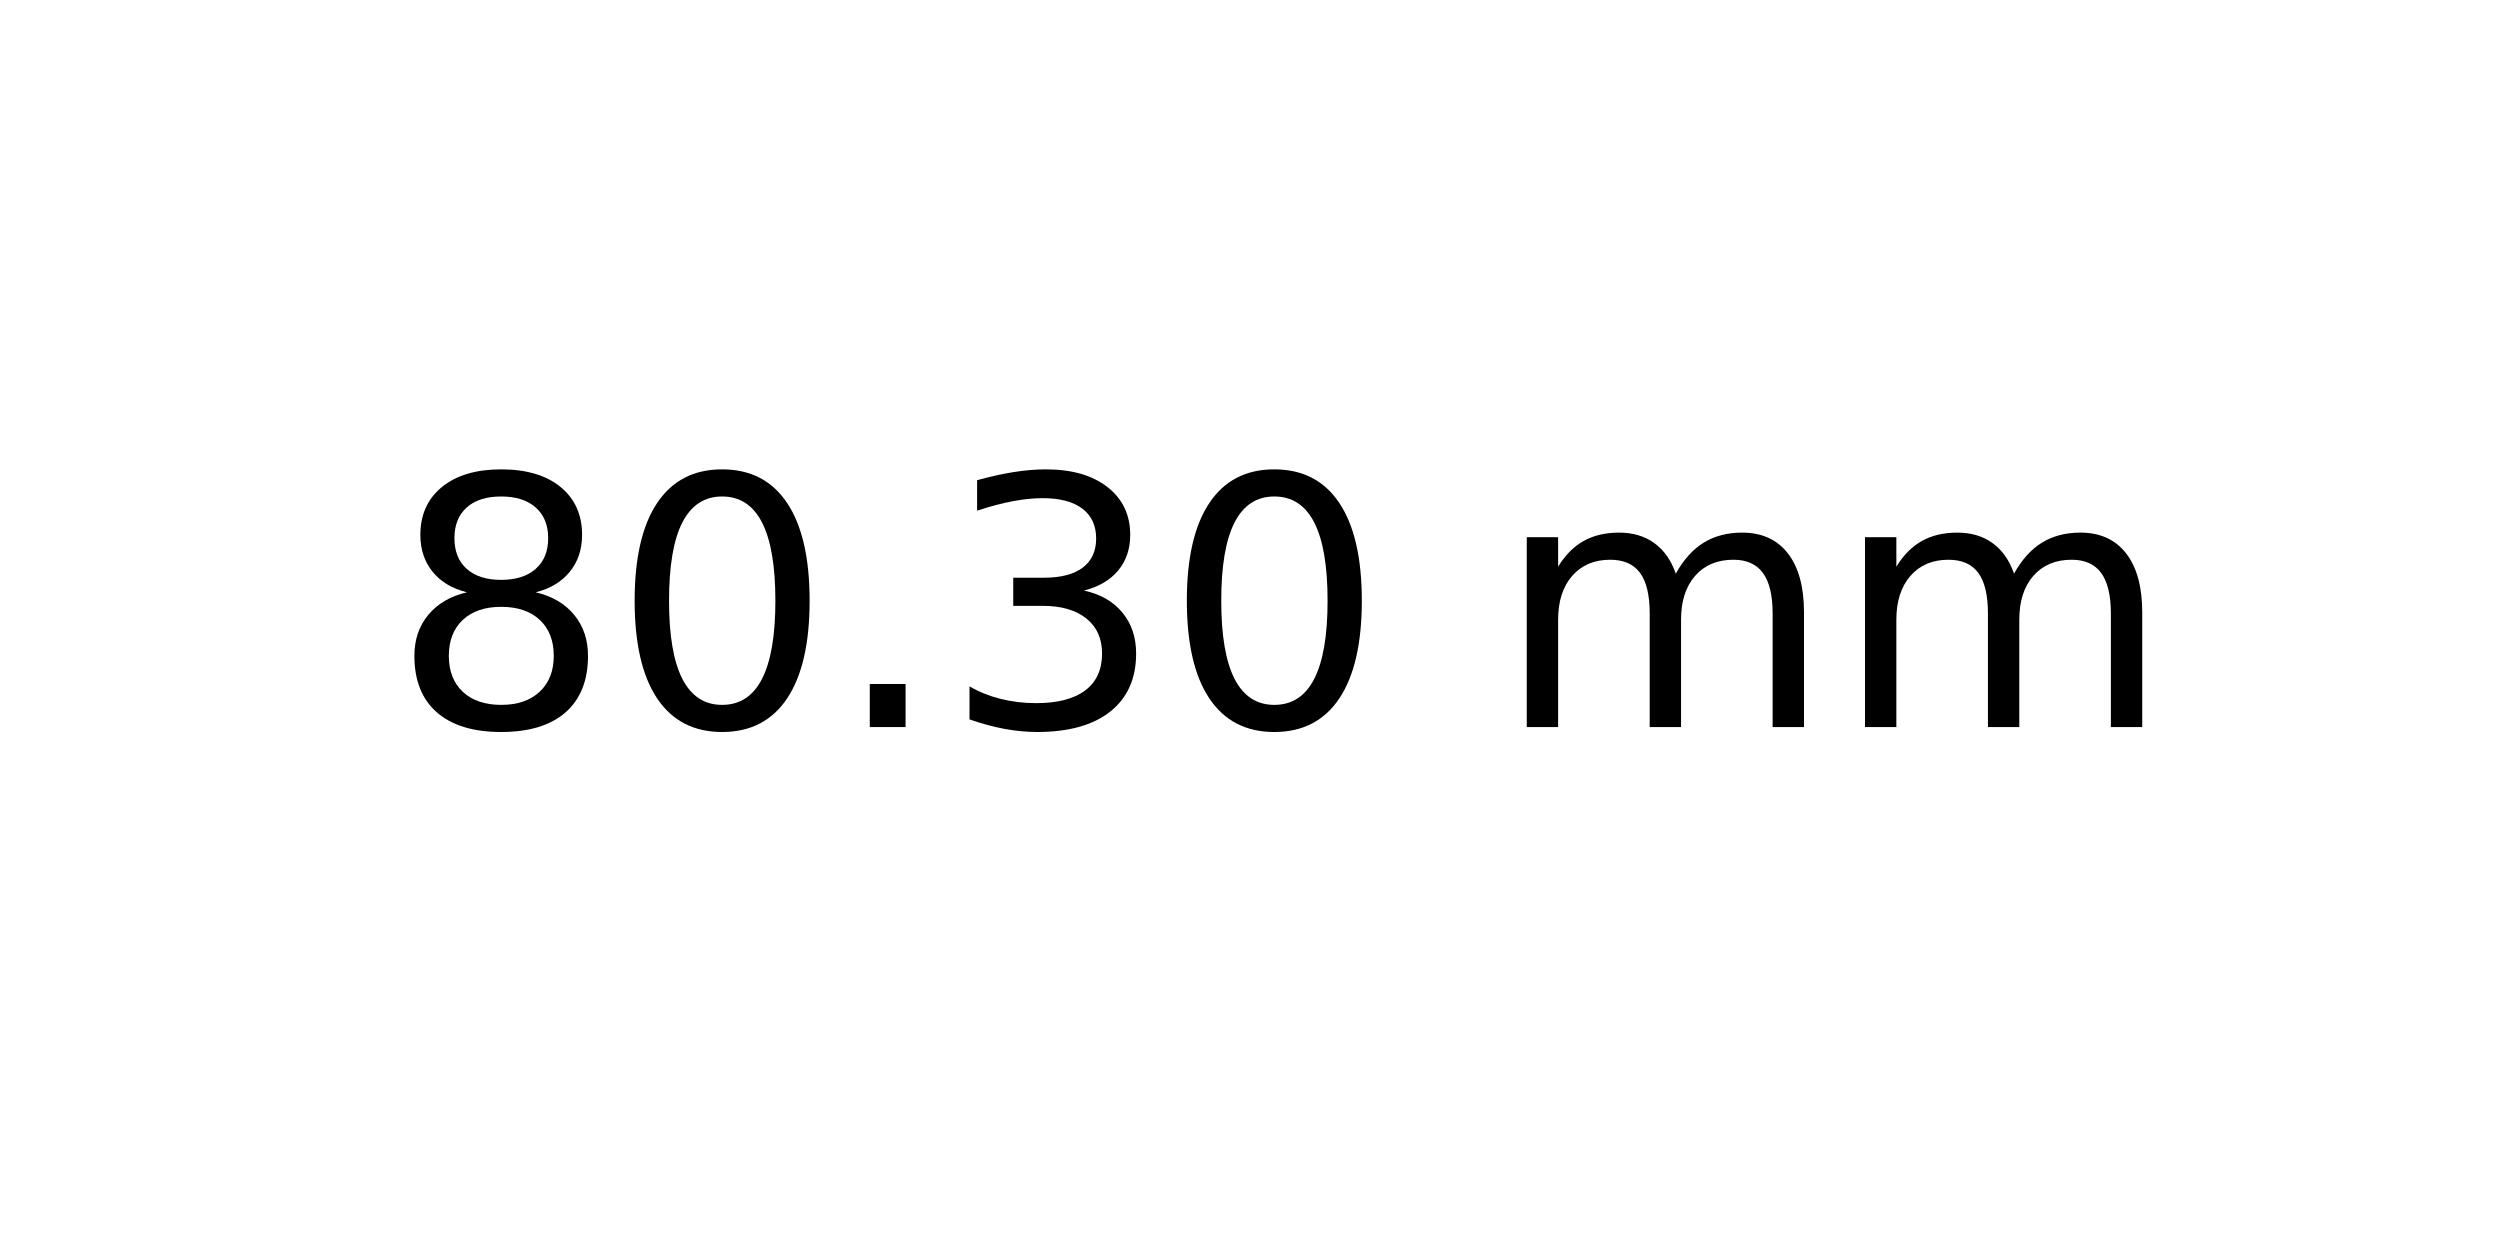
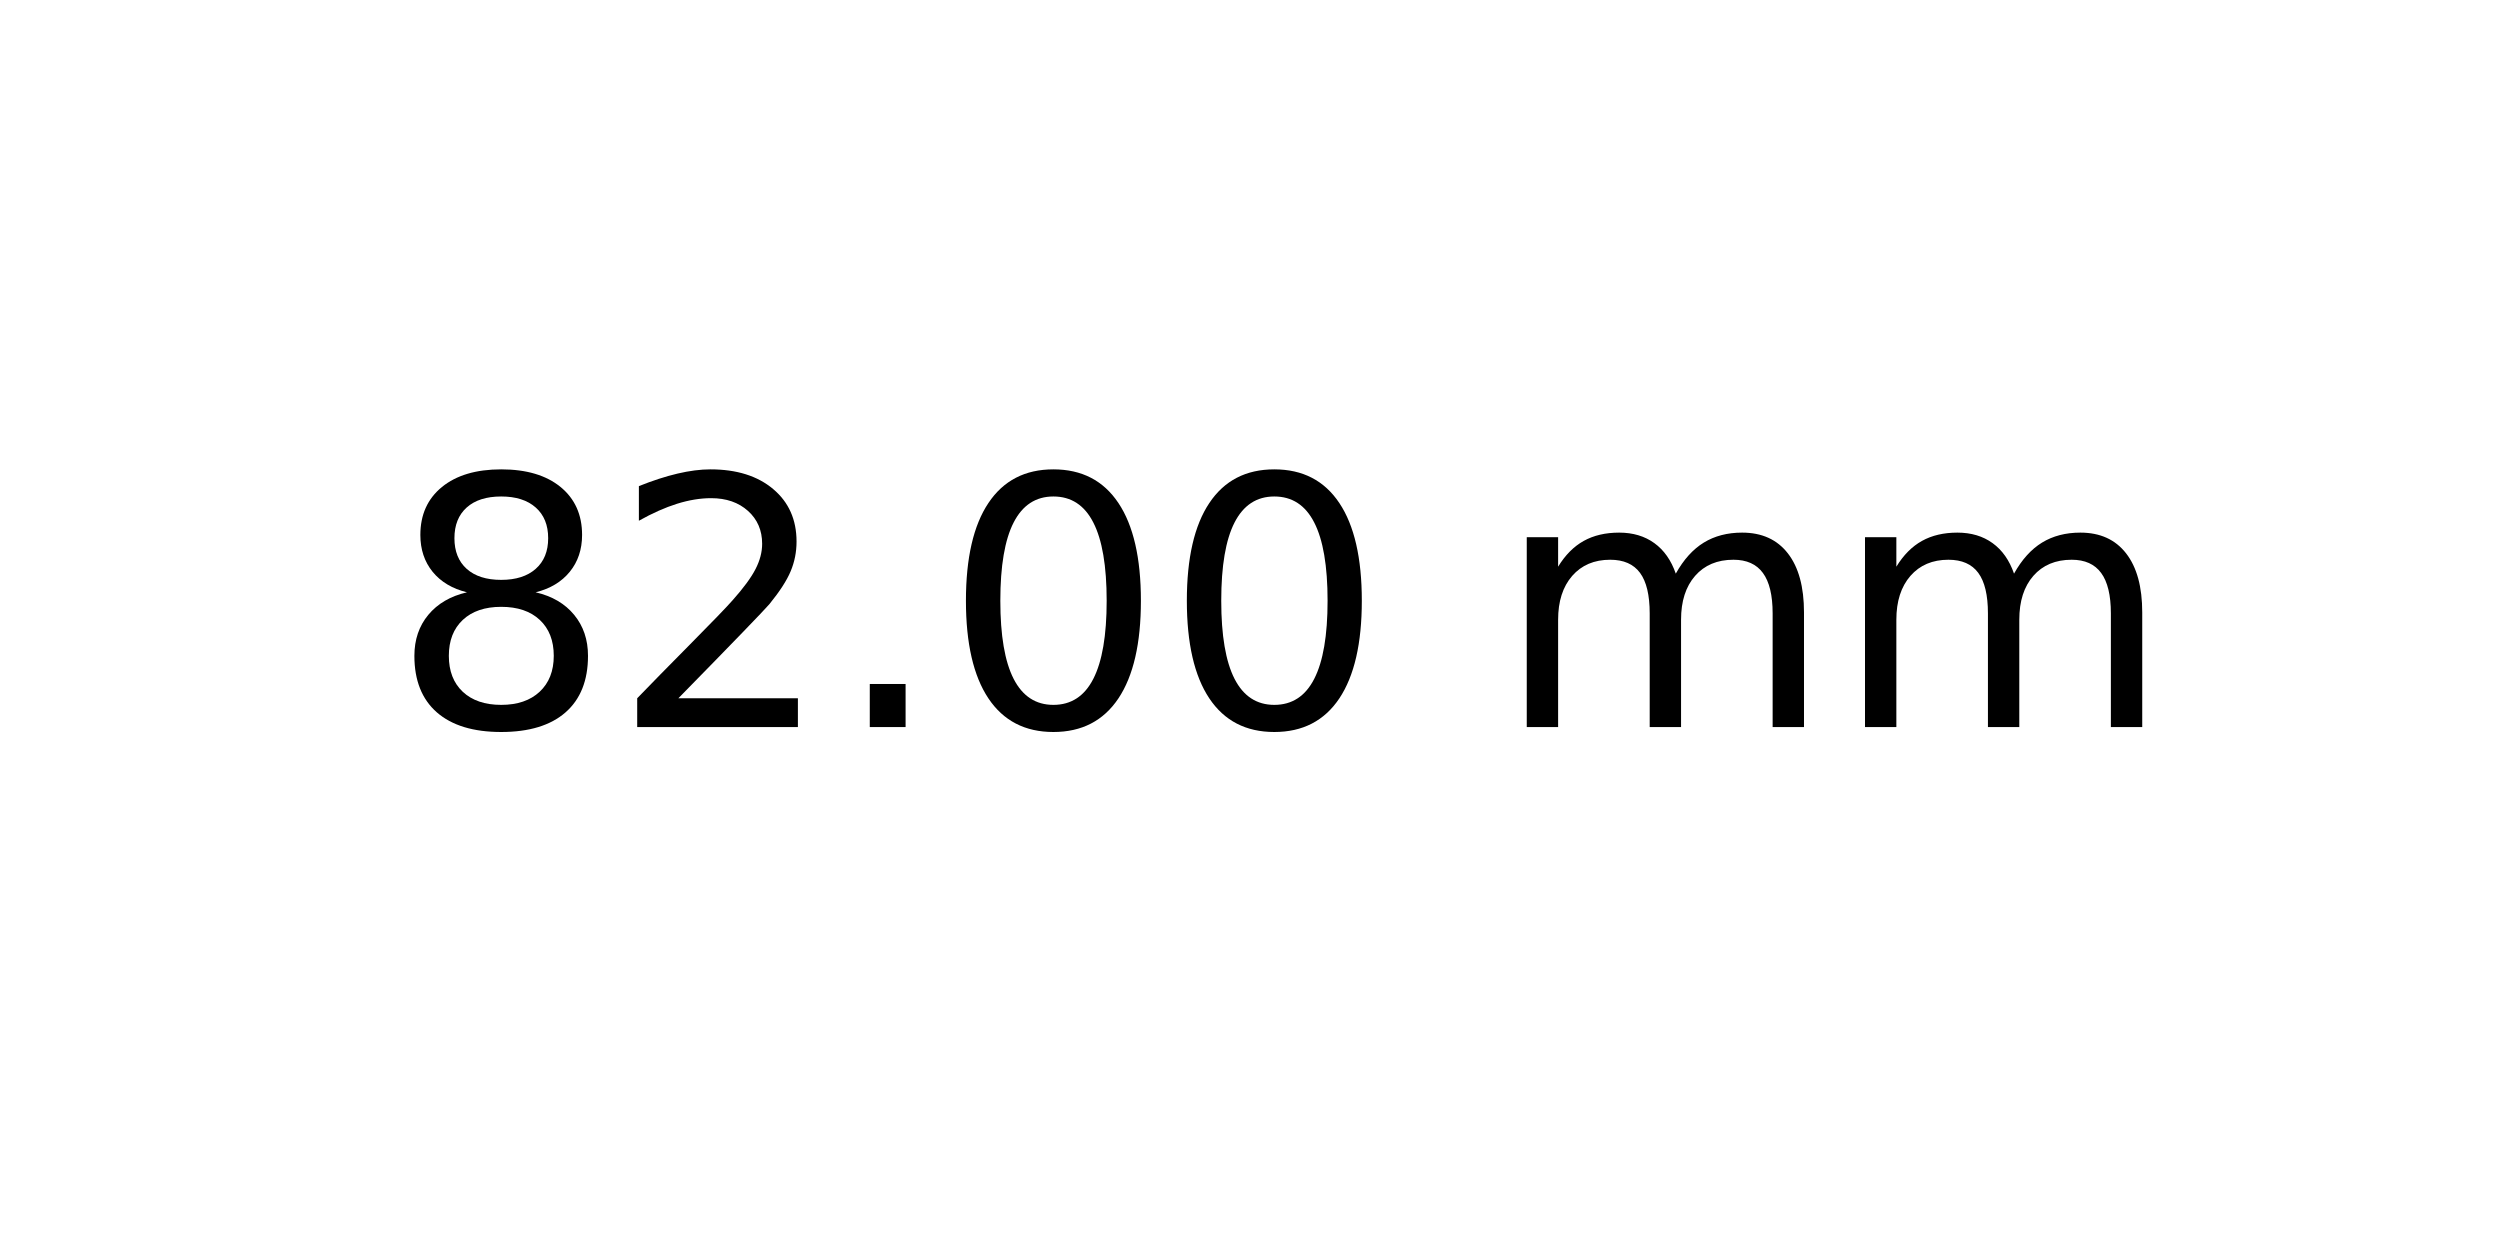
<svg xmlns="http://www.w3.org/2000/svg" xmlns:xlink="http://www.w3.org/1999/xlink" width="72pt" height="36pt" viewBox="0 0 72 36" version="1.1">
  <defs>
    <style type="text/css">*{stroke-linejoin: round; stroke-linecap: butt}</style>
  </defs>
  <g id="figure_1">
    <g id="axes_1">
      <g id="text_1">
        <g transform="translate(11.25625 20.93937) scale(0.1 -0.1)">
          <defs>
            <path id="DejaVuSans-38" d="M 2034 2216  Q 1584 2216 1326 1975  Q 1069 1734 1069 1313  Q 1069 891 1326 650  Q 1584 409 2034 409  Q 2484 409 2743 651  Q 3003 894 3003 1313  Q 3003 1734 2745 1975  Q 2488 2216 2034 2216  z M 1403 2484  Q 997 2584 770 2862  Q 544 3141 544 3541  Q 544 4100 942 4425  Q 1341 4750 2034 4750  Q 2731 4750 3128 4425  Q 3525 4100 3525 3541  Q 3525 3141 3298 2862  Q 3072 2584 2669 2484  Q 3125 2378 3379 2068  Q 3634 1759 3634 1313  Q 3634 634 3220 271  Q 2806 -91 2034 -91  Q 1263 -91 848 271  Q 434 634 434 1313  Q 434 1759 690 2068  Q 947 2378 1403 2484  z M 1172 3481  Q 1172 3119 1398 2916  Q 1625 2713 2034 2713  Q 2441 2713 2670 2916  Q 2900 3119 2900 3481  Q 2900 3844 2670 4047  Q 2441 4250 2034 4250  Q 1625 4250 1398 4047  Q 1172 3844 1172 3481  z " transform="scale(0.015625)" />
+             <path id="DejaVuSans-32" d="M 1228 531  L 3431 531  L 3431 0  L 469 0  L 469 531  Q 828 903 1448 1529  Q 2069 2156 2228 2338  Q 2531 2678 2651 2914  Q 2772 3150 2772 3378  Q 2772 3750 2511 3984  Q 2250 4219 1831 4219  Q 1534 4219 1204 4116  Q 875 4013 500 3803  L 500 4441  Q 881 4594 1212 4672  Q 1544 4750 1819 4750  Q 2544 4750 2975 4387  Q 3406 4025 3406 3419  Q 3406 3131 3298 2873  Q 3191 2616 2906 2266  Q 2828 2175 2409 1742  Q 1991 1309 1228 531  z " transform="scale(0.015625)" />
+             <path id="DejaVuSans-2e" d="M 684 794  L 1344 794  L 1344 0  L 684 0  L 684 794  z " transform="scale(0.015625)" />
            <path id="DejaVuSans-30" d="M 2034 4250  Q 1547 4250 1301 3770  Q 1056 3291 1056 2328  Q 1056 1369 1301 889  Q 1547 409 2034 409  Q 2525 409 2770 889  Q 3016 1369 3016 2328  Q 3016 3291 2770 3770  Q 2525 4250 2034 4250  z M 2034 4750  Q 2819 4750 3233 4129  Q 3647 3509 3647 2328  Q 3647 1150 3233 529  Q 2819 -91 2034 -91  Q 1250 -91 836 529  Q 422 1150 422 2328  Q 422 3509 836 4129  Q 1250 4750 2034 4750  z " transform="scale(0.015625)" />
-             <path id="DejaVuSans-2e" d="M 684 794  L 1344 794  L 1344 0  L 684 0  L 684 794  z " transform="scale(0.015625)" />
-             <path id="DejaVuSans-33" d="M 2597 2516  Q 3050 2419 3304 2112  Q 3559 1806 3559 1356  Q 3559 666 3084 287  Q 2609 -91 1734 -91  Q 1441 -91 1130 -33  Q 819 25 488 141  L 488 750  Q 750 597 1062 519  Q 1375 441 1716 441  Q 2309 441 2620 675  Q 2931 909 2931 1356  Q 2931 1769 2642 2001  Q 2353 2234 1838 2234  L 1294 2234  L 1294 2753  L 1863 2753  Q 2328 2753 2575 2939  Q 2822 3125 2822 3475  Q 2822 3834 2567 4026  Q 2313 4219 1838 4219  Q 1578 4219 1281 4162  Q 984 4106 628 3988  L 628 4550  Q 988 4650 1302 4700  Q 1616 4750 1894 4750  Q 2613 4750 3031 4423  Q 3450 4097 3450 3541  Q 3450 3153 3228 2886  Q 3006 2619 2597 2516  z " transform="scale(0.015625)" />
            <path id="DejaVuSans-20" transform="scale(0.015625)" />
            <path id="DejaVuSans-6d" d="M 3328 2828  Q 3544 3216 3844 3400  Q 4144 3584 4550 3584  Q 5097 3584 5394 3201  Q 5691 2819 5691 2113  L 5691 0  L 5113 0  L 5113 2094  Q 5113 2597 4934 2840  Q 4756 3084 4391 3084  Q 3944 3084 3684 2787  Q 3425 2491 3425 1978  L 3425 0  L 2847 0  L 2847 2094  Q 2847 2600 2669 2842  Q 2491 3084 2119 3084  Q 1678 3084 1418 2786  Q 1159 2488 1159 1978  L 1159 0  L 581 0  L 581 3500  L 1159 3500  L 1159 2956  Q 1356 3278 1631 3431  Q 1906 3584 2284 3584  Q 2666 3584 2933 3390  Q 3200 3197 3328 2828  z " transform="scale(0.015625)" />
          </defs>
          <use xlink:href="#DejaVuSans-38" />
-           <use xlink:href="#DejaVuSans-30" x="63.623" />
+           <use xlink:href="#DejaVuSans-32" x="63.623" />
          <use xlink:href="#DejaVuSans-2e" x="127.246" />
-           <use xlink:href="#DejaVuSans-33" x="159.033" />
+           <use xlink:href="#DejaVuSans-30" x="159.033" />
          <use xlink:href="#DejaVuSans-30" x="222.656" />
          <use xlink:href="#DejaVuSans-20" x="286.279" />
          <use xlink:href="#DejaVuSans-6d" x="318.066" />
          <use xlink:href="#DejaVuSans-6d" x="415.479" />
        </g>
      </g>
    </g>
  </g>
</svg>
